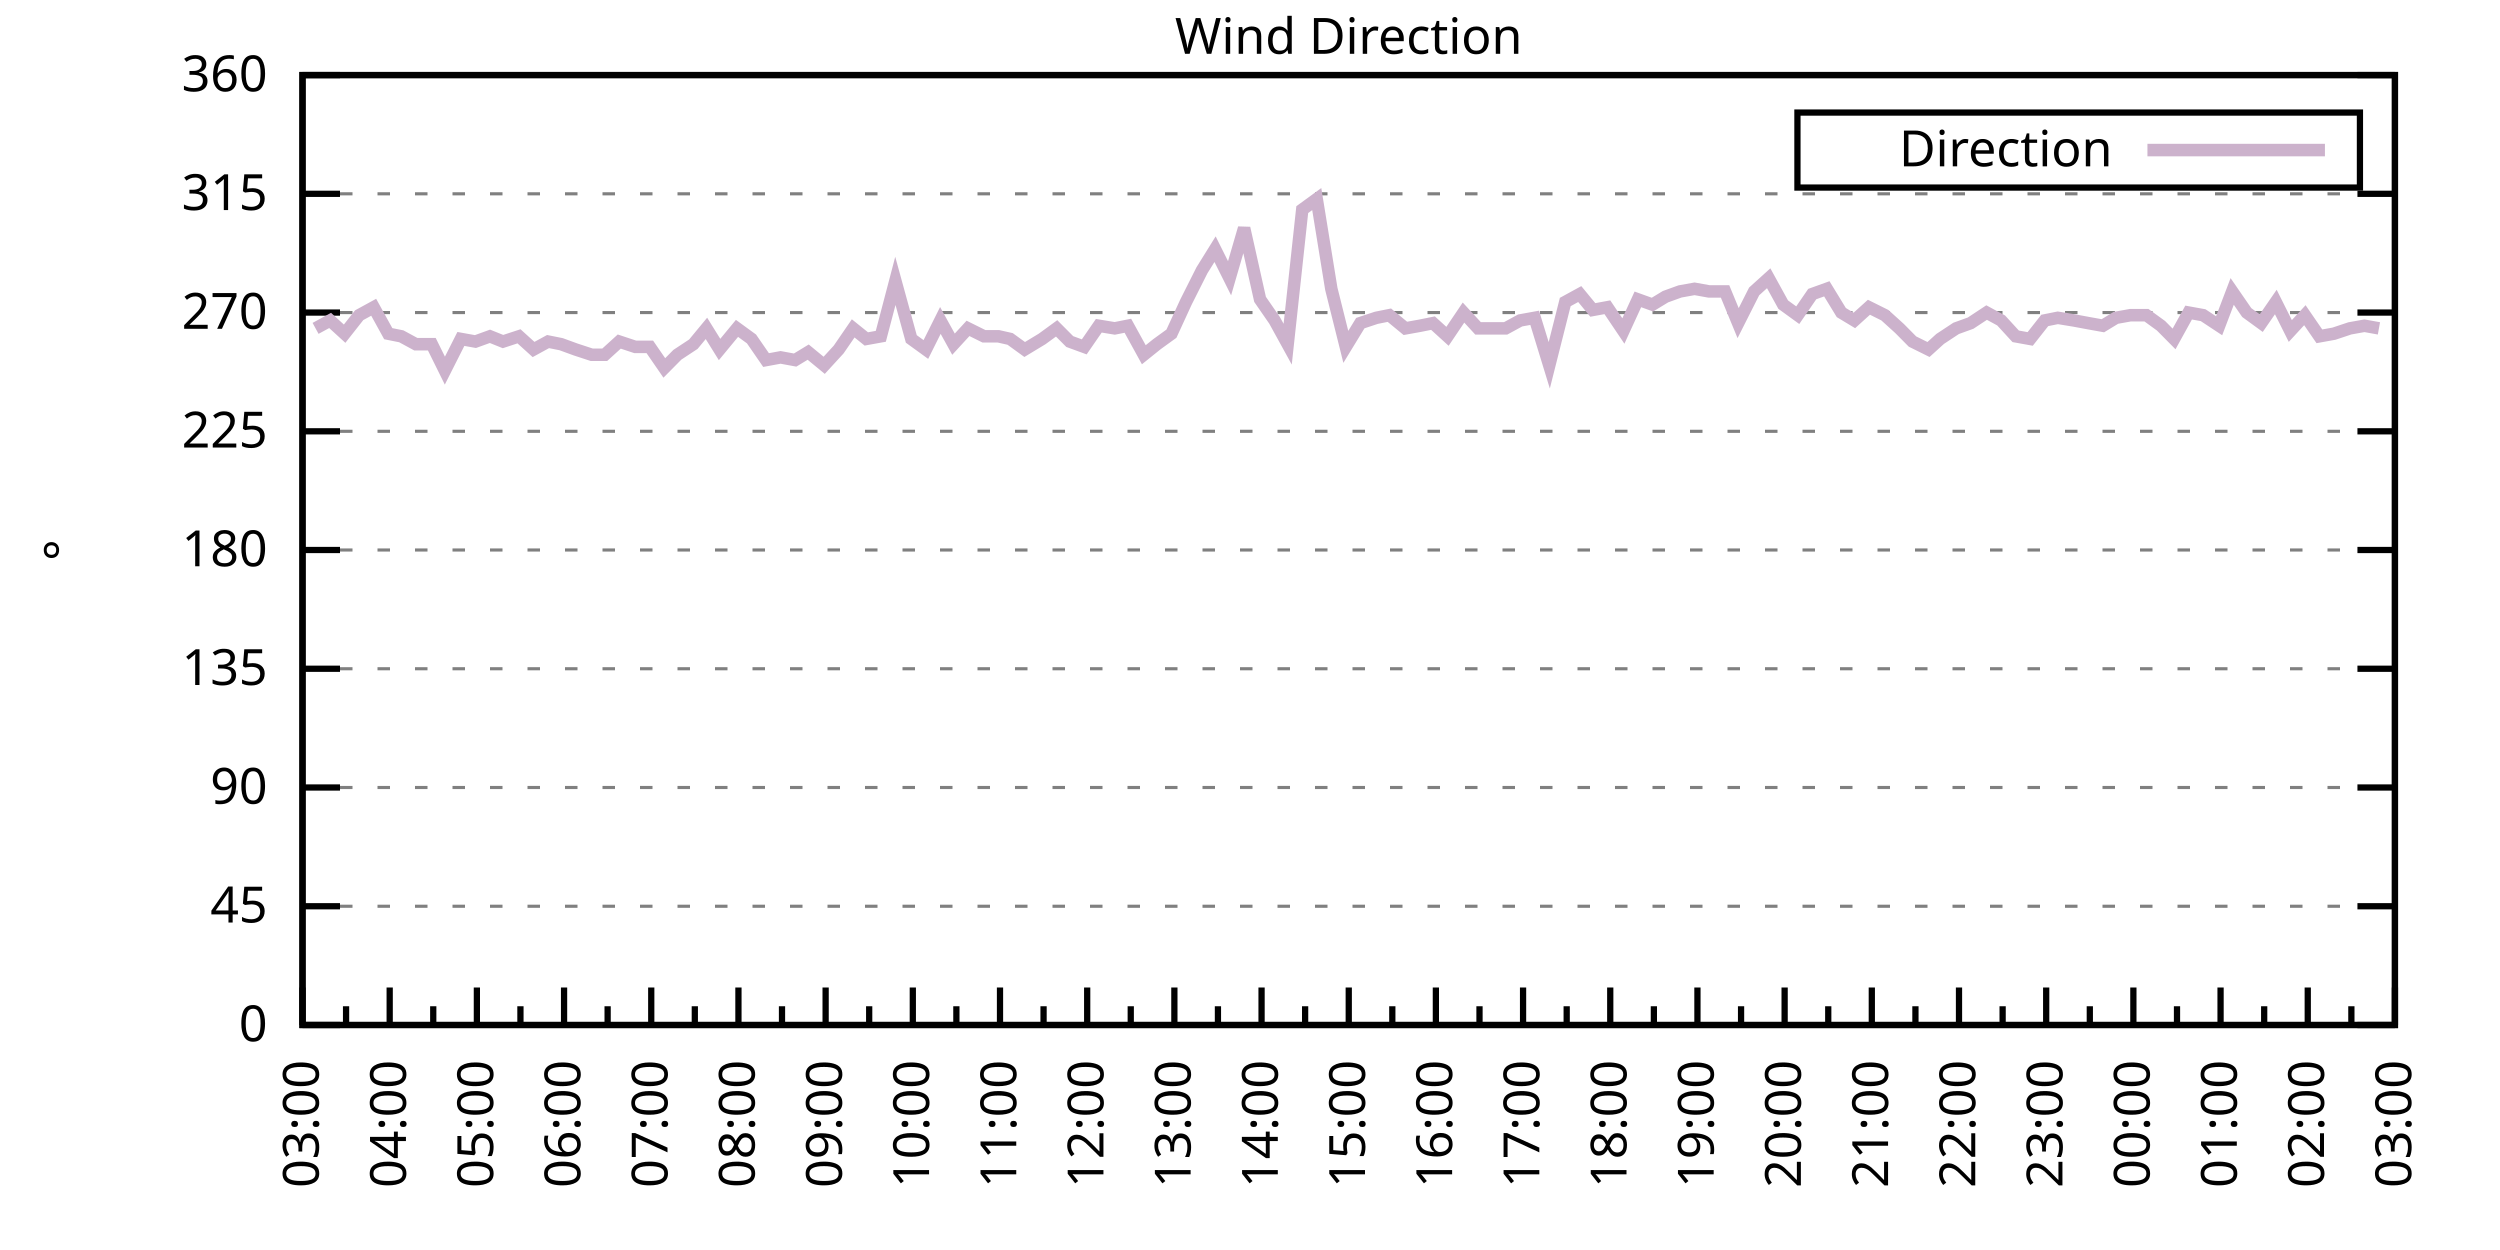
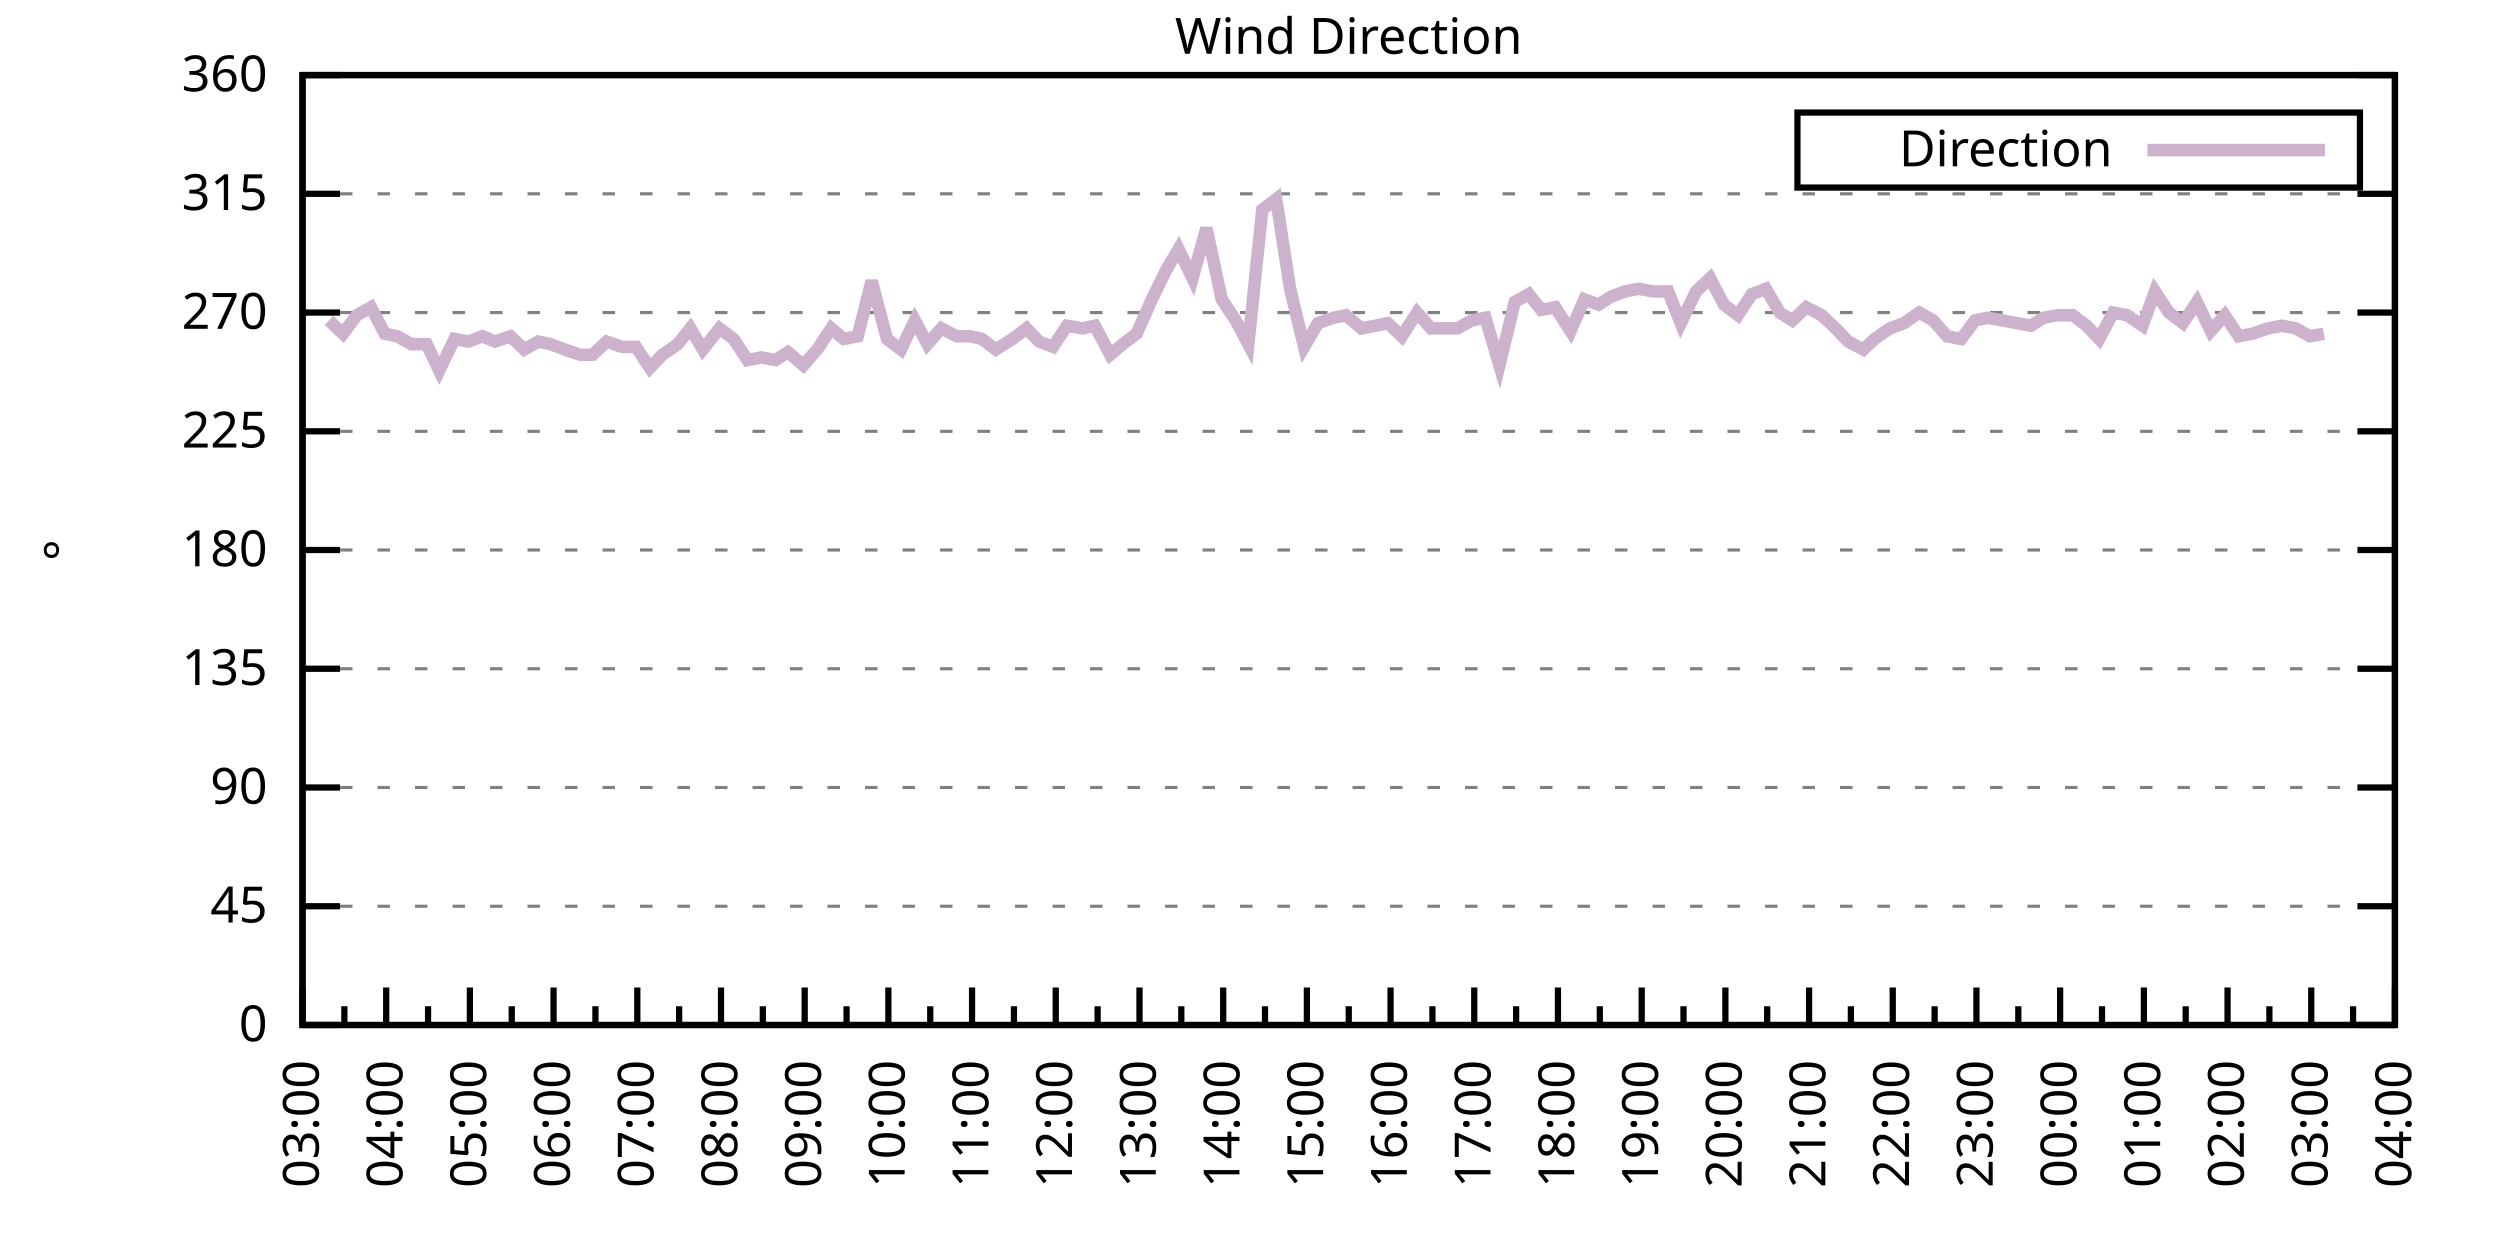
<svg xmlns="http://www.w3.org/2000/svg" xmlns:xlink="http://www.w3.org/1999/xlink" width="400" height="200" viewBox="0 0 400 200">
  <g id="gnuplot_canvas">
    <rect x="0" y="0" width="400" height="200" fill="none" />
    <defs>
      <circle id="gpDot" r="0.5" stroke-width="0.5" stroke="currentColor" />
      <path id="gpPt0" stroke-width="0.333" stroke="currentColor" d="M-1,0 h2 M0,-1 v2" />
      <path id="gpPt1" stroke-width="0.333" stroke="currentColor" d="M-1,-1 L1,1 M1,-1 L-1,1" />
      <path id="gpPt2" stroke-width="0.333" stroke="currentColor" d="M-1,0 L1,0 M0,-1 L0,1 M-1,-1 L1,1 M-1,1 L1,-1" />
      <rect id="gpPt3" stroke-width="0.333" stroke="currentColor" x="-1" y="-1" width="2" height="2" />
      <rect id="gpPt4" stroke-width="0.333" stroke="currentColor" fill="currentColor" x="-1" y="-1" width="2" height="2" />
      <circle id="gpPt5" stroke-width="0.333" stroke="currentColor" cx="0" cy="0" r="1" />
      <use xlink:href="#gpPt5" id="gpPt6" fill="currentColor" stroke="none" />
      <path id="gpPt7" stroke-width="0.333" stroke="currentColor" d="M0,-1.33 L-1.33,0.67 L1.33,0.67 z" />
      <use xlink:href="#gpPt7" id="gpPt8" fill="currentColor" stroke="none" />
      <use xlink:href="#gpPt7" id="gpPt9" stroke="currentColor" transform="rotate(180)" />
      <use xlink:href="#gpPt9" id="gpPt10" fill="currentColor" stroke="none" />
      <use xlink:href="#gpPt3" id="gpPt11" stroke="currentColor" transform="rotate(45)" />
      <use xlink:href="#gpPt11" id="gpPt12" fill="currentColor" stroke="none" />
      <path id="gpPt13" stroke-width="0.333" stroke="currentColor" d="M0,1.330 L1.265,0.411 L0.782,-1.067 L-0.782,-1.076 L-1.265,0.411 z" />
      <use xlink:href="#gpPt13" id="gpPt14" fill="currentColor" stroke="none" />
      <filter id="textbox" filterUnits="objectBoundingBox" x="0" y="0" height="1" width="1">
        <feFlood flood-color="white" flood-opacity="1" result="bgnd" />
        <feComposite in="SourceGraphic" in2="bgnd" operator="atop" />
      </filter>
      <filter id="greybox" filterUnits="objectBoundingBox" x="0" y="0" height="1" width="1">
        <feFlood flood-color="lightgrey" flood-opacity="1" result="grey" />
        <feComposite in="SourceGraphic" in2="grey" operator="atop" />
      </filter>
    </defs>
    <g fill="none" color="white" stroke="currentColor" stroke-width="1.00" stroke-linecap="butt" stroke-linejoin="miter">
</g>
    <g fill="none" color="black" stroke="currentColor" stroke-width="1.00" stroke-linecap="butt" stroke-linejoin="miter">
      <g stroke="none" shape-rendering="crispEdges">
        <polygon fill="rgb(255, 255, 255)" points="48.40,164.00 383.18,164.00 383.18,12.02 48.40,12.02 " />
      </g>
    </g>
    <g fill="none" color="black" stroke="currentColor" stroke-width="1.00" stroke-linecap="butt" stroke-linejoin="miter">
</g>
    <g fill="none" color="black" stroke="black" stroke-width="0.50" stroke-linecap="butt" stroke-linejoin="miter">
</g>
    <g fill="none" color="gray" stroke="currentColor" stroke-width="0.50" stroke-linecap="butt" stroke-linejoin="miter">
      <path stroke="gray" stroke-dasharray="2,4" class="gridline" d="M48.40,164.00 L383.19,164.00  " />
    </g>
    <g fill="none" color="gray" stroke="gray" stroke-width="1.00" stroke-linecap="butt" stroke-linejoin="miter">
</g>
    <g fill="none" color="black" stroke="currentColor" stroke-width="1.00" stroke-linecap="butt" stroke-linejoin="miter">
      <path stroke="black" d="M48.40,164.00 L54.40,164.00 M383.19,164.00 L377.19,164.00  " />
      <g transform="translate(42.80,166.60)" stroke="none" fill="black" font-family="Sans" font-size="8.00" text-anchor="end">
        <text>
          <tspan font-family="Sans"> 0</tspan>
        </text>
      </g>
    </g>
    <g fill="none" color="black" stroke="currentColor" stroke-width="1.00" stroke-linecap="butt" stroke-linejoin="miter">
</g>
    <g fill="none" color="black" stroke="black" stroke-width="0.50" stroke-linecap="butt" stroke-linejoin="miter">
</g>
    <g fill="none" color="gray" stroke="currentColor" stroke-width="0.50" stroke-linecap="butt" stroke-linejoin="miter">
      <path stroke="gray" stroke-dasharray="2,4" class="gridline" d="M48.40,145.00 L383.19,145.00  " />
    </g>
    <g fill="none" color="gray" stroke="gray" stroke-width="1.00" stroke-linecap="butt" stroke-linejoin="miter">
</g>
    <g fill="none" color="black" stroke="currentColor" stroke-width="1.00" stroke-linecap="butt" stroke-linejoin="miter">
      <path stroke="black" d="M48.40,145.00 L54.40,145.00 M383.19,145.00 L377.19,145.00  " />
      <g transform="translate(42.80,147.60)" stroke="none" fill="black" font-family="Sans" font-size="8.00" text-anchor="end">
        <text>
          <tspan font-family="Sans"> 45</tspan>
        </text>
      </g>
    </g>
    <g fill="none" color="black" stroke="currentColor" stroke-width="1.00" stroke-linecap="butt" stroke-linejoin="miter">
</g>
    <g fill="none" color="black" stroke="black" stroke-width="0.50" stroke-linecap="butt" stroke-linejoin="miter">
</g>
    <g fill="none" color="gray" stroke="currentColor" stroke-width="0.50" stroke-linecap="butt" stroke-linejoin="miter">
      <path stroke="gray" stroke-dasharray="2,4" class="gridline" d="M48.40,126.00 L383.19,126.00  " />
    </g>
    <g fill="none" color="gray" stroke="gray" stroke-width="1.00" stroke-linecap="butt" stroke-linejoin="miter">
</g>
    <g fill="none" color="black" stroke="currentColor" stroke-width="1.00" stroke-linecap="butt" stroke-linejoin="miter">
      <path stroke="black" d="M48.40,126.00 L54.40,126.00 M383.19,126.00 L377.19,126.00  " />
      <g transform="translate(42.80,128.60)" stroke="none" fill="black" font-family="Sans" font-size="8.00" text-anchor="end">
        <text>
          <tspan font-family="Sans"> 90</tspan>
        </text>
      </g>
    </g>
    <g fill="none" color="black" stroke="currentColor" stroke-width="1.00" stroke-linecap="butt" stroke-linejoin="miter">
</g>
    <g fill="none" color="black" stroke="black" stroke-width="0.50" stroke-linecap="butt" stroke-linejoin="miter">
</g>
    <g fill="none" color="gray" stroke="currentColor" stroke-width="0.50" stroke-linecap="butt" stroke-linejoin="miter">
      <path stroke="gray" stroke-dasharray="2,4" class="gridline" d="M48.40,107.00 L383.19,107.00  " />
    </g>
    <g fill="none" color="gray" stroke="gray" stroke-width="1.00" stroke-linecap="butt" stroke-linejoin="miter">
</g>
    <g fill="none" color="black" stroke="currentColor" stroke-width="1.00" stroke-linecap="butt" stroke-linejoin="miter">
      <path stroke="black" d="M48.40,107.00 L54.40,107.00 M383.19,107.00 L377.19,107.00  " />
      <g transform="translate(42.80,109.60)" stroke="none" fill="black" font-family="Sans" font-size="8.00" text-anchor="end">
        <text>
          <tspan font-family="Sans"> 135</tspan>
        </text>
      </g>
    </g>
    <g fill="none" color="black" stroke="currentColor" stroke-width="1.00" stroke-linecap="butt" stroke-linejoin="miter">
</g>
    <g fill="none" color="black" stroke="black" stroke-width="0.50" stroke-linecap="butt" stroke-linejoin="miter">
</g>
    <g fill="none" color="gray" stroke="currentColor" stroke-width="0.50" stroke-linecap="butt" stroke-linejoin="miter">
      <path stroke="gray" stroke-dasharray="2,4" class="gridline" d="M48.40,88.00 L383.19,88.00  " />
    </g>
    <g fill="none" color="gray" stroke="gray" stroke-width="1.00" stroke-linecap="butt" stroke-linejoin="miter">
</g>
    <g fill="none" color="black" stroke="currentColor" stroke-width="1.00" stroke-linecap="butt" stroke-linejoin="miter">
      <path stroke="black" d="M48.40,88.00 L54.40,88.00 M383.19,88.00 L377.19,88.00  " />
      <g transform="translate(42.80,90.60)" stroke="none" fill="black" font-family="Sans" font-size="8.00" text-anchor="end">
        <text>
          <tspan font-family="Sans"> 180</tspan>
        </text>
      </g>
    </g>
    <g fill="none" color="black" stroke="currentColor" stroke-width="1.00" stroke-linecap="butt" stroke-linejoin="miter">
</g>
    <g fill="none" color="black" stroke="black" stroke-width="0.50" stroke-linecap="butt" stroke-linejoin="miter">
</g>
    <g fill="none" color="gray" stroke="currentColor" stroke-width="0.50" stroke-linecap="butt" stroke-linejoin="miter">
      <path stroke="gray" stroke-dasharray="2,4" class="gridline" d="M48.40,69.01 L383.19,69.01  " />
    </g>
    <g fill="none" color="gray" stroke="gray" stroke-width="1.00" stroke-linecap="butt" stroke-linejoin="miter">
</g>
    <g fill="none" color="black" stroke="currentColor" stroke-width="1.00" stroke-linecap="butt" stroke-linejoin="miter">
      <path stroke="black" d="M48.40,69.01 L54.40,69.01 M383.19,69.01 L377.19,69.01  " />
      <g transform="translate(42.80,71.61)" stroke="none" fill="black" font-family="Sans" font-size="8.00" text-anchor="end">
        <text>
          <tspan font-family="Sans"> 225</tspan>
        </text>
      </g>
    </g>
    <g fill="none" color="black" stroke="currentColor" stroke-width="1.00" stroke-linecap="butt" stroke-linejoin="miter">
</g>
    <g fill="none" color="black" stroke="black" stroke-width="0.50" stroke-linecap="butt" stroke-linejoin="miter">
</g>
    <g fill="none" color="gray" stroke="currentColor" stroke-width="0.50" stroke-linecap="butt" stroke-linejoin="miter">
      <path stroke="gray" stroke-dasharray="2,4" class="gridline" d="M48.40,50.01 L383.19,50.01  " />
    </g>
    <g fill="none" color="gray" stroke="gray" stroke-width="1.00" stroke-linecap="butt" stroke-linejoin="miter">
</g>
    <g fill="none" color="black" stroke="currentColor" stroke-width="1.00" stroke-linecap="butt" stroke-linejoin="miter">
      <path stroke="black" d="M48.40,50.01 L54.40,50.01 M383.19,50.01 L377.19,50.01  " />
      <g transform="translate(42.80,52.61)" stroke="none" fill="black" font-family="Sans" font-size="8.00" text-anchor="end">
        <text>
          <tspan font-family="Sans"> 270</tspan>
        </text>
      </g>
    </g>
    <g fill="none" color="black" stroke="currentColor" stroke-width="1.00" stroke-linecap="butt" stroke-linejoin="miter">
</g>
    <g fill="none" color="black" stroke="black" stroke-width="0.50" stroke-linecap="butt" stroke-linejoin="miter">
</g>
    <g fill="none" color="gray" stroke="currentColor" stroke-width="0.50" stroke-linecap="butt" stroke-linejoin="miter">
      <path stroke="gray" stroke-dasharray="2,4" class="gridline" d="M48.40,31.01 L383.19,31.01  " />
    </g>
    <g fill="none" color="gray" stroke="gray" stroke-width="1.00" stroke-linecap="butt" stroke-linejoin="miter">
</g>
    <g fill="none" color="black" stroke="currentColor" stroke-width="1.00" stroke-linecap="butt" stroke-linejoin="miter">
      <path stroke="black" d="M48.40,31.01 L54.40,31.01 M383.19,31.01 L377.19,31.01  " />
      <g transform="translate(42.80,33.61)" stroke="none" fill="black" font-family="Sans" font-size="8.00" text-anchor="end">
        <text>
          <tspan font-family="Sans"> 315</tspan>
        </text>
      </g>
    </g>
    <g fill="none" color="black" stroke="currentColor" stroke-width="1.00" stroke-linecap="butt" stroke-linejoin="miter">
</g>
    <g fill="none" color="black" stroke="black" stroke-width="0.50" stroke-linecap="butt" stroke-linejoin="miter">
</g>
    <g fill="none" color="gray" stroke="currentColor" stroke-width="0.50" stroke-linecap="butt" stroke-linejoin="miter">
      <path stroke="gray" stroke-dasharray="2,4" class="gridline" d="M48.40,12.01 L383.19,12.01  " />
    </g>
    <g fill="none" color="gray" stroke="gray" stroke-width="1.00" stroke-linecap="butt" stroke-linejoin="miter">
</g>
    <g fill="none" color="black" stroke="currentColor" stroke-width="1.00" stroke-linecap="butt" stroke-linejoin="miter">
      <path stroke="black" d="M48.40,12.01 L54.40,12.01 M383.19,12.01 L377.19,12.01  " />
      <g transform="translate(42.80,14.61)" stroke="none" fill="black" font-family="Sans" font-size="8.00" text-anchor="end">
        <text>
          <tspan font-family="Sans"> 360</tspan>
        </text>
      </g>
    </g>
    <g fill="none" color="black" stroke="currentColor" stroke-width="1.00" stroke-linecap="butt" stroke-linejoin="miter">
      <path stroke="black" d="M48.40,164.00 L48.40,158.00  " />
      <g transform="translate(51.00,169.60) rotate(270)" stroke="none" fill="black" font-family="Sans" font-size="8.00" text-anchor="end">
        <text>
          <tspan font-family="Sans">03:00</tspan>
        </text>
      </g>
    </g>
    <g fill="none" color="black" stroke="currentColor" stroke-width="1.00" stroke-linecap="butt" stroke-linejoin="miter">
-       <path stroke="black" d="M55.37,164.00 L55.37,161.00 M62.35,164.00 L62.35,158.00  " />
-       <g transform="translate(64.95,169.60) rotate(270)" stroke="none" fill="black" font-family="Sans" font-size="8.00" text-anchor="end">
+       <path stroke="black" d="M55.10,164.00 L55.10,161.00 M61.79,164.00 L61.79,158.00  " />
+       <g transform="translate(64.39,169.60) rotate(270)" stroke="none" fill="black" font-family="Sans" font-size="8.00" text-anchor="end">
        <text>
          <tspan font-family="Sans">04:00</tspan>
        </text>
      </g>
    </g>
    <g fill="none" color="black" stroke="currentColor" stroke-width="1.00" stroke-linecap="butt" stroke-linejoin="miter">
-       <path stroke="black" d="M69.32,164.00 L69.32,161.00 M76.30,164.00 L76.30,158.00  " />
-       <g transform="translate(78.90,169.60) rotate(270)" stroke="none" fill="black" font-family="Sans" font-size="8.00" text-anchor="end">
+       <path stroke="black" d="M68.49,164.00 L68.49,161.00 M75.18,164.00 L75.18,158.00  " />
+       <g transform="translate(77.78,169.60) rotate(270)" stroke="none" fill="black" font-family="Sans" font-size="8.00" text-anchor="end">
        <text>
          <tspan font-family="Sans">05:00</tspan>
        </text>
      </g>
    </g>
    <g fill="none" color="black" stroke="currentColor" stroke-width="1.00" stroke-linecap="butt" stroke-linejoin="miter">
-       <path stroke="black" d="M83.27,164.00 L83.27,161.00 M90.25,164.00 L90.25,158.00  " />
-       <g transform="translate(92.85,169.60) rotate(270)" stroke="none" fill="black" font-family="Sans" font-size="8.00" text-anchor="end">
+       <path stroke="black" d="M81.88,164.00 L81.88,161.00 M88.57,164.00 L88.57,158.00  " />
+       <g transform="translate(91.17,169.60) rotate(270)" stroke="none" fill="black" font-family="Sans" font-size="8.00" text-anchor="end">
        <text>
          <tspan font-family="Sans">06:00</tspan>
        </text>
      </g>
    </g>
    <g fill="none" color="black" stroke="currentColor" stroke-width="1.00" stroke-linecap="butt" stroke-linejoin="miter">
-       <path stroke="black" d="M97.22,164.00 L97.22,161.00 M104.20,164.00 L104.20,158.00  " />
-       <g transform="translate(106.80,169.60) rotate(270)" stroke="none" fill="black" font-family="Sans" font-size="8.00" text-anchor="end">
+       <path stroke="black" d="M95.27,164.00 L95.27,161.00 M101.97,164.00 L101.97,158.00  " />
+       <g transform="translate(104.57,169.60) rotate(270)" stroke="none" fill="black" font-family="Sans" font-size="8.00" text-anchor="end">
        <text>
          <tspan font-family="Sans">07:00</tspan>
        </text>
      </g>
    </g>
    <g fill="none" color="black" stroke="currentColor" stroke-width="1.00" stroke-linecap="butt" stroke-linejoin="miter">
-       <path stroke="black" d="M111.17,164.00 L111.17,161.00 M118.15,164.00 L118.15,158.00  " />
-       <g transform="translate(120.75,169.60) rotate(270)" stroke="none" fill="black" font-family="Sans" font-size="8.00" text-anchor="end">
+       <path stroke="black" d="M108.66,164.00 L108.66,161.00 M115.36,164.00 L115.36,158.00  " />
+       <g transform="translate(117.96,169.60) rotate(270)" stroke="none" fill="black" font-family="Sans" font-size="8.00" text-anchor="end">
        <text>
          <tspan font-family="Sans">08:00</tspan>
        </text>
      </g>
    </g>
    <g fill="none" color="black" stroke="currentColor" stroke-width="1.00" stroke-linecap="butt" stroke-linejoin="miter">
-       <path stroke="black" d="M125.12,164.00 L125.12,161.00 M132.10,164.00 L132.10,158.00  " />
-       <g transform="translate(134.70,169.60) rotate(270)" stroke="none" fill="black" font-family="Sans" font-size="8.00" text-anchor="end">
+       <path stroke="black" d="M122.05,164.00 L122.05,161.00 M128.75,164.00 L128.75,158.00  " />
+       <g transform="translate(131.35,169.60) rotate(270)" stroke="none" fill="black" font-family="Sans" font-size="8.00" text-anchor="end">
        <text>
          <tspan font-family="Sans">09:00</tspan>
        </text>
      </g>
    </g>
    <g fill="none" color="black" stroke="currentColor" stroke-width="1.00" stroke-linecap="butt" stroke-linejoin="miter">
-       <path stroke="black" d="M139.07,164.00 L139.07,161.00 M146.05,164.00 L146.05,158.00  " />
-       <g transform="translate(148.65,169.60) rotate(270)" stroke="none" fill="black" font-family="Sans" font-size="8.00" text-anchor="end">
+       <path stroke="black" d="M135.45,164.00 L135.45,161.00 M142.14,164.00 L142.14,158.00  " />
+       <g transform="translate(144.74,169.60) rotate(270)" stroke="none" fill="black" font-family="Sans" font-size="8.00" text-anchor="end">
        <text>
          <tspan font-family="Sans">10:00</tspan>
        </text>
      </g>
    </g>
    <g fill="none" color="black" stroke="currentColor" stroke-width="1.00" stroke-linecap="butt" stroke-linejoin="miter">
-       <path stroke="black" d="M153.02,164.00 L153.02,161.00 M160.00,164.00 L160.00,158.00  " />
-       <g transform="translate(162.60,169.60) rotate(270)" stroke="none" fill="black" font-family="Sans" font-size="8.00" text-anchor="end">
+       <path stroke="black" d="M148.84,164.00 L148.84,161.00 M155.53,164.00 L155.53,158.00  " />
+       <g transform="translate(158.13,169.60) rotate(270)" stroke="none" fill="black" font-family="Sans" font-size="8.00" text-anchor="end">
        <text>
          <tspan font-family="Sans">11:00</tspan>
        </text>
      </g>
    </g>
    <g fill="none" color="black" stroke="currentColor" stroke-width="1.00" stroke-linecap="butt" stroke-linejoin="miter">
-       <path stroke="black" d="M166.97,164.00 L166.97,161.00 M173.95,164.00 L173.95,158.00  " />
-       <g transform="translate(176.55,169.60) rotate(270)" stroke="none" fill="black" font-family="Sans" font-size="8.00" text-anchor="end">
+       <path stroke="black" d="M162.23,164.00 L162.23,161.00 M168.92,164.00 L168.92,158.00  " />
+       <g transform="translate(171.52,169.60) rotate(270)" stroke="none" fill="black" font-family="Sans" font-size="8.00" text-anchor="end">
        <text>
          <tspan font-family="Sans">12:00</tspan>
        </text>
      </g>
    </g>
    <g fill="none" color="black" stroke="currentColor" stroke-width="1.00" stroke-linecap="butt" stroke-linejoin="miter">
-       <path stroke="black" d="M180.92,164.00 L180.92,161.00 M187.90,164.00 L187.90,158.00  " />
-       <g transform="translate(190.50,169.60) rotate(270)" stroke="none" fill="black" font-family="Sans" font-size="8.00" text-anchor="end">
+       <path stroke="black" d="M175.62,164.00 L175.62,161.00 M182.32,164.00 L182.32,158.00  " />
+       <g transform="translate(184.92,169.60) rotate(270)" stroke="none" fill="black" font-family="Sans" font-size="8.00" text-anchor="end">
        <text>
          <tspan font-family="Sans">13:00</tspan>
        </text>
      </g>
    </g>
    <g fill="none" color="black" stroke="currentColor" stroke-width="1.00" stroke-linecap="butt" stroke-linejoin="miter">
-       <path stroke="black" d="M194.87,164.00 L194.87,161.00 M201.85,164.00 L201.85,158.00  " />
-       <g transform="translate(204.45,169.60) rotate(270)" stroke="none" fill="black" font-family="Sans" font-size="8.00" text-anchor="end">
+       <path stroke="black" d="M189.01,164.00 L189.01,161.00 M195.71,164.00 L195.71,158.00  " />
+       <g transform="translate(198.31,169.60) rotate(270)" stroke="none" fill="black" font-family="Sans" font-size="8.00" text-anchor="end">
        <text>
          <tspan font-family="Sans">14:00</tspan>
        </text>
      </g>
    </g>
    <g fill="none" color="black" stroke="currentColor" stroke-width="1.00" stroke-linecap="butt" stroke-linejoin="miter">
-       <path stroke="black" d="M208.82,164.00 L208.82,161.00 M215.80,164.00 L215.80,158.00  " />
-       <g transform="translate(218.40,169.60) rotate(270)" stroke="none" fill="black" font-family="Sans" font-size="8.00" text-anchor="end">
+       <path stroke="black" d="M202.40,164.00 L202.40,161.00 M209.10,164.00 L209.10,158.00  " />
+       <g transform="translate(211.70,169.60) rotate(270)" stroke="none" fill="black" font-family="Sans" font-size="8.00" text-anchor="end">
        <text>
          <tspan font-family="Sans">15:00</tspan>
        </text>
      </g>
    </g>
    <g fill="none" color="black" stroke="currentColor" stroke-width="1.00" stroke-linecap="butt" stroke-linejoin="miter">
-       <path stroke="black" d="M222.77,164.00 L222.77,161.00 M229.74,164.00 L229.74,158.00  " />
-       <g transform="translate(232.34,169.60) rotate(270)" stroke="none" fill="black" font-family="Sans" font-size="8.00" text-anchor="end">
+       <path stroke="black" d="M215.80,164.00 L215.80,161.00 M222.49,164.00 L222.49,158.00  " />
+       <g transform="translate(225.09,169.60) rotate(270)" stroke="none" fill="black" font-family="Sans" font-size="8.00" text-anchor="end">
        <text>
          <tspan font-family="Sans">16:00</tspan>
        </text>
      </g>
    </g>
    <g fill="none" color="black" stroke="currentColor" stroke-width="1.00" stroke-linecap="butt" stroke-linejoin="miter">
-       <path stroke="black" d="M236.72,164.00 L236.72,161.00 M243.69,164.00 L243.69,158.00  " />
-       <g transform="translate(246.29,169.60) rotate(270)" stroke="none" fill="black" font-family="Sans" font-size="8.00" text-anchor="end">
+       <path stroke="black" d="M229.19,164.00 L229.19,161.00 M235.88,164.00 L235.88,158.00  " />
+       <g transform="translate(238.48,169.60) rotate(270)" stroke="none" fill="black" font-family="Sans" font-size="8.00" text-anchor="end">
        <text>
          <tspan font-family="Sans">17:00</tspan>
        </text>
      </g>
    </g>
    <g fill="none" color="black" stroke="currentColor" stroke-width="1.00" stroke-linecap="butt" stroke-linejoin="miter">
-       <path stroke="black" d="M250.67,164.00 L250.67,161.00 M257.64,164.00 L257.64,158.00  " />
-       <g transform="translate(260.24,169.60) rotate(270)" stroke="none" fill="black" font-family="Sans" font-size="8.00" text-anchor="end">
+       <path stroke="black" d="M242.58,164.00 L242.58,161.00 M249.27,164.00 L249.27,158.00  " />
+       <g transform="translate(251.87,169.60) rotate(270)" stroke="none" fill="black" font-family="Sans" font-size="8.00" text-anchor="end">
        <text>
          <tspan font-family="Sans">18:00</tspan>
        </text>
      </g>
    </g>
    <g fill="none" color="black" stroke="currentColor" stroke-width="1.00" stroke-linecap="butt" stroke-linejoin="miter">
-       <path stroke="black" d="M264.62,164.00 L264.62,161.00 M271.59,164.00 L271.59,158.00  " />
-       <g transform="translate(274.19,169.60) rotate(270)" stroke="none" fill="black" font-family="Sans" font-size="8.00" text-anchor="end">
+       <path stroke="black" d="M255.97,164.00 L255.97,161.00 M262.67,164.00 L262.67,158.00  " />
+       <g transform="translate(265.27,169.60) rotate(270)" stroke="none" fill="black" font-family="Sans" font-size="8.00" text-anchor="end">
        <text>
          <tspan font-family="Sans">19:00</tspan>
        </text>
      </g>
    </g>
    <g fill="none" color="black" stroke="currentColor" stroke-width="1.00" stroke-linecap="butt" stroke-linejoin="miter">
-       <path stroke="black" d="M278.57,164.00 L278.57,161.00 M285.54,164.00 L285.54,158.00  " />
-       <g transform="translate(288.14,169.60) rotate(270)" stroke="none" fill="black" font-family="Sans" font-size="8.00" text-anchor="end">
+       <path stroke="black" d="M269.36,164.00 L269.36,161.00 M276.06,164.00 L276.06,158.00  " />
+       <g transform="translate(278.66,169.60) rotate(270)" stroke="none" fill="black" font-family="Sans" font-size="8.00" text-anchor="end">
        <text>
          <tspan font-family="Sans">20:00</tspan>
        </text>
      </g>
    </g>
    <g fill="none" color="black" stroke="currentColor" stroke-width="1.00" stroke-linecap="butt" stroke-linejoin="miter">
-       <path stroke="black" d="M292.52,164.00 L292.52,161.00 M299.49,164.00 L299.49,158.00  " />
-       <g transform="translate(302.09,169.60) rotate(270)" stroke="none" fill="black" font-family="Sans" font-size="8.00" text-anchor="end">
+       <path stroke="black" d="M282.75,164.00 L282.75,161.00 M289.45,164.00 L289.45,158.00  " />
+       <g transform="translate(292.05,169.60) rotate(270)" stroke="none" fill="black" font-family="Sans" font-size="8.00" text-anchor="end">
        <text>
          <tspan font-family="Sans">21:00</tspan>
        </text>
      </g>
    </g>
    <g fill="none" color="black" stroke="currentColor" stroke-width="1.00" stroke-linecap="butt" stroke-linejoin="miter">
-       <path stroke="black" d="M306.47,164.00 L306.47,161.00 M313.44,164.00 L313.44,158.00  " />
-       <g transform="translate(316.04,169.60) rotate(270)" stroke="none" fill="black" font-family="Sans" font-size="8.00" text-anchor="end">
+       <path stroke="black" d="M296.14,164.00 L296.14,161.00 M302.84,164.00 L302.84,158.00  " />
+       <g transform="translate(305.44,169.60) rotate(270)" stroke="none" fill="black" font-family="Sans" font-size="8.00" text-anchor="end">
        <text>
          <tspan font-family="Sans">22:00</tspan>
        </text>
      </g>
    </g>
    <g fill="none" color="black" stroke="currentColor" stroke-width="1.00" stroke-linecap="butt" stroke-linejoin="miter">
-       <path stroke="black" d="M320.42,164.00 L320.42,161.00 M327.39,164.00 L327.39,158.00  " />
-       <g transform="translate(329.99,169.60) rotate(270)" stroke="none" fill="black" font-family="Sans" font-size="8.00" text-anchor="end">
+       <path stroke="black" d="M309.54,164.00 L309.54,161.00 M316.23,164.00 L316.23,158.00  " />
+       <g transform="translate(318.83,169.60) rotate(270)" stroke="none" fill="black" font-family="Sans" font-size="8.00" text-anchor="end">
        <text>
          <tspan font-family="Sans">23:00</tspan>
        </text>
      </g>
    </g>
    <g fill="none" color="black" stroke="currentColor" stroke-width="1.00" stroke-linecap="butt" stroke-linejoin="miter">
-       <path stroke="black" d="M334.37,164.00 L334.37,161.00 M341.34,164.00 L341.34,158.00  " />
-       <g transform="translate(343.94,169.60) rotate(270)" stroke="none" fill="black" font-family="Sans" font-size="8.00" text-anchor="end">
+       <path stroke="black" d="M322.93,164.00 L322.93,161.00 M329.62,164.00 L329.62,158.00  " />
+       <g transform="translate(332.22,169.60) rotate(270)" stroke="none" fill="black" font-family="Sans" font-size="8.00" text-anchor="end">
        <text>
          <tspan font-family="Sans">00:00</tspan>
        </text>
      </g>
    </g>
    <g fill="none" color="black" stroke="currentColor" stroke-width="1.00" stroke-linecap="butt" stroke-linejoin="miter">
-       <path stroke="black" d="M348.32,164.00 L348.32,161.00 M355.29,164.00 L355.29,158.00  " />
-       <g transform="translate(357.89,169.60) rotate(270)" stroke="none" fill="black" font-family="Sans" font-size="8.00" text-anchor="end">
+       <path stroke="black" d="M336.32,164.00 L336.32,161.00 M343.02,164.00 L343.02,158.00  " />
+       <g transform="translate(345.62,169.60) rotate(270)" stroke="none" fill="black" font-family="Sans" font-size="8.00" text-anchor="end">
        <text>
          <tspan font-family="Sans">01:00</tspan>
        </text>
      </g>
    </g>
    <g fill="none" color="black" stroke="currentColor" stroke-width="1.00" stroke-linecap="butt" stroke-linejoin="miter">
-       <path stroke="black" d="M362.27,164.00 L362.27,161.00 M369.24,164.00 L369.24,158.00  " />
-       <g transform="translate(371.84,169.60) rotate(270)" stroke="none" fill="black" font-family="Sans" font-size="8.00" text-anchor="end">
+       <path stroke="black" d="M349.71,164.00 L349.71,161.00 M356.41,164.00 L356.41,158.00  " />
+       <g transform="translate(359.01,169.60) rotate(270)" stroke="none" fill="black" font-family="Sans" font-size="8.00" text-anchor="end">
        <text>
          <tspan font-family="Sans">02:00</tspan>
        </text>
      </g>
    </g>
    <g fill="none" color="black" stroke="currentColor" stroke-width="1.00" stroke-linecap="butt" stroke-linejoin="miter">
-       <path stroke="black" d="M376.22,164.00 L376.22,161.00 M383.19,164.00 L383.19,158.00  " />
+       <path stroke="black" d="M363.10,164.00 L363.10,161.00 M369.80,164.00 L369.80,158.00  " />
+       <g transform="translate(372.40,169.60) rotate(270)" stroke="none" fill="black" font-family="Sans" font-size="8.00" text-anchor="end">
+         <text>
+           <tspan font-family="Sans">03:00</tspan>
+         </text>
+       </g>
+     </g>
+     <g fill="none" color="black" stroke="currentColor" stroke-width="1.00" stroke-linecap="butt" stroke-linejoin="miter">
+       <path stroke="black" d="M376.49,164.00 L376.49,161.00 M383.19,164.00 L383.19,158.00  " />
      <g transform="translate(385.79,169.60) rotate(270)" stroke="none" fill="black" font-family="Sans" font-size="8.00" text-anchor="end">
        <text>
-           <tspan font-family="Sans">03:00</tspan>
+           <tspan font-family="Sans">04:00</tspan>
        </text>
      </g>
    </g>
    <g fill="none" color="black" stroke="currentColor" stroke-width="1.00" stroke-linecap="butt" stroke-linejoin="miter">
</g>
    <g fill="none" color="black" stroke="currentColor" stroke-width="1.00" stroke-linecap="butt" stroke-linejoin="miter">
      <path stroke="black" d="M48.40,12.01 L48.40,164.00 L383.19,164.00 L383.19,12.01 L48.40,12.01 Z  " />
    </g>
    <g fill="none" color="black" stroke="currentColor" stroke-width="1.00" stroke-linecap="butt" stroke-linejoin="miter">
      <g transform="translate(12.80,88.01) rotate(270)" stroke="none" fill="black" font-family="Sans" font-size="8.00" text-anchor="middle">
        <text>
          <tspan font-family="Sans">°</tspan>
        </text>
      </g>
    </g>
    <g fill="none" color="black" stroke="currentColor" stroke-width="1.00" stroke-linecap="butt" stroke-linejoin="miter">
</g>
    <g fill="none" color="black" stroke="currentColor" stroke-width="1.00" stroke-linecap="butt" stroke-linejoin="miter">
      <path stroke="black" d="M287.59,30.01 L287.59,18.01 L377.59,18.01 L377.59,30.01 L287.59,30.01 Z  " />
    </g>
    <g id="Wind_direction_plot_1">
      <g fill="none" color="white" stroke="black" stroke-width="2.00" stroke-linecap="butt" stroke-linejoin="miter">
</g>
      <g fill="none" color="black" stroke="currentColor" stroke-width="2.00" stroke-linecap="butt" stroke-linejoin="miter">
        <g transform="translate(337.99,26.61)" stroke="none" fill="black" font-family="Sans" font-size="8.00" text-anchor="end">
          <text>
            <tspan font-family="Sans">Direction</tspan>
          </text>
        </g>
      </g>
      <g fill="none" color="black" stroke="currentColor" stroke-width="2.00" stroke-linecap="butt" stroke-linejoin="miter">
-         <path stroke="rgb(204, 178, 204)" d="M343.59,24.01 L371.99,24.01 M50.49,52.54 L52.82,51.27 L55.14,53.39 L57.47,50.43 L59.79,49.16 L62.12,53.39   L64.21,53.81 L66.53,55.07 L69.09,55.07 L71.18,59.30 L73.74,54.23 L76.07,54.65 L78.39,53.81 L80.48,54.65   L83.04,53.81 L85.37,55.92 L87.69,54.65 L89.78,55.07 L92.11,55.92 L94.67,56.76 L96.76,56.76 L99.08,54.65   L101.64,55.50 L103.97,55.50 L106.29,58.87 L108.38,56.76 L110.94,55.07 L113.03,52.54 L115.13,55.92 L117.92,52.54   L120.24,54.23 L122.57,57.61 L124.89,57.18 L127.22,57.61 L129.31,56.34 L131.87,58.45 L134.19,55.92 L136.51,52.54   L138.61,54.23 L140.93,53.81 L143.26,44.94 L145.81,54.23 L148.14,55.92 L150.46,51.27 L152.56,55.07 L154.88,52.54   L157.44,53.81 L159.76,53.81 L161.62,54.23 L163.95,55.92 L166.74,54.23 L169.06,52.54 L171.16,54.65 L173.48,55.50   L175.81,52.12 L178.36,52.54 L180.46,52.12 L183.01,56.76 L185.11,55.07 L187.43,53.39 L189.76,48.32 L192.31,43.25   L194.41,39.87 L196.73,44.52 L199.06,36.50 L201.61,47.90 L203.94,51.27 L206.03,55.07 L208.36,33.54 L210.68,31.85   L213.01,46.21 L215.33,55.50 L217.65,51.70 L220.21,50.85 L222.30,50.43 L224.86,52.54 L227.19,52.12 L229.28,51.70   L231.60,53.81 L234.16,50.01 L236.49,52.54 L238.35,52.54 L240.90,52.54 L243.23,51.27 L245.55,50.85 L247.88,58.45   L250.44,48.32 L252.76,47.05 L254.85,49.59 L257.18,49.16 L259.74,52.96 L262.06,47.90 L264.39,48.74 L266.48,47.47   L268.80,46.63 L271.13,46.21 L273.45,46.63 L276.01,46.63 L278.10,51.70 L280.66,46.63 L282.99,44.52 L285.31,48.74   L287.64,50.43 L289.96,47.05 L292.29,46.21 L294.61,50.01 L296.70,51.27 L299.03,49.16 L301.58,50.43 L303.91,52.54   L306.00,54.65 L308.56,55.92 L310.42,54.23 L312.98,52.54 L315.30,51.70 L317.86,50.01 L320.18,51.27 L322.51,53.81   L324.83,54.23 L327.16,51.27 L329.25,50.85 L331.81,51.27 L334.13,51.70 L336.46,52.12 L338.55,50.85 L340.88,50.43   L343.43,50.43 L345.76,52.12 L347.85,54.23 L350.18,50.01 L352.50,50.43 L355.06,52.12 L357.15,46.63 L359.48,50.01   L361.80,51.70 L364.13,48.32 L366.45,52.96 L368.78,50.43 L371.10,53.81 L373.43,53.39 L375.98,52.54 L378.31,52.12   L380.63,52.54  " />
+         <path stroke="rgb(204, 178, 204)" d="M343.59,24.01 L371.99,24.01 M52.64,51.27 L54.87,53.39 L57.10,50.43 L59.34,49.16 L61.57,53.39 L63.58,53.81   L65.81,55.07 L68.26,55.07 L70.27,59.30 L72.73,54.23 L74.96,54.65 L77.19,53.81 L79.20,54.65 L81.66,53.81   L83.89,55.92 L86.12,54.65 L88.13,55.07 L90.36,55.92 L92.82,56.76 L94.82,56.76 L97.06,54.65 L99.51,55.50   L101.74,55.50 L103.98,58.87 L105.98,56.76 L108.44,55.07 L110.45,52.54 L112.46,55.92 L115.13,52.54 L117.37,54.23   L119.60,57.61 L121.83,57.18 L124.06,57.61 L126.07,56.34 L128.53,58.45 L130.76,55.92 L132.99,52.54 L135.00,54.23   L137.23,53.81 L139.46,44.94 L141.92,54.23 L144.15,55.92 L146.38,51.27 L148.39,55.07 L150.62,52.54 L153.08,53.81   L155.31,53.81 L157.10,54.23 L159.33,55.92 L162.01,54.23 L164.24,52.54 L166.25,54.65 L168.48,55.50 L170.71,52.12   L173.17,52.54 L175.17,52.12 L177.63,56.76 L179.64,55.07 L181.87,53.39 L184.10,48.32 L186.56,43.25 L188.57,39.87   L190.80,44.52 L193.03,36.50 L195.48,47.90 L197.72,51.27 L199.73,55.07 L201.96,33.54 L204.19,31.85 L206.42,46.21   L208.65,55.50 L210.88,51.70 L213.34,50.85 L215.35,50.43 L217.80,52.54 L220.04,52.12 L222.04,51.70 L224.28,53.81   L226.73,50.01 L228.96,52.54 L230.75,52.54 L233.20,52.54 L235.44,51.27 L237.67,50.85 L239.90,58.45 L242.36,48.32   L244.59,47.05 L246.60,49.59 L248.83,49.16 L251.28,52.96 L253.51,47.90 L255.75,48.74 L257.76,47.47 L259.99,46.63   L262.22,46.21 L264.45,46.63 L266.91,46.63 L268.92,51.70 L271.37,46.63 L273.60,44.52 L275.83,48.74 L278.07,50.43   L280.30,47.05 L282.53,46.21 L284.76,50.01 L286.77,51.27 L289.00,49.16 L291.46,50.43 L293.69,52.54 L295.70,54.65   L298.15,55.92 L299.94,54.23 L302.39,52.54 L304.63,51.70 L307.08,50.01 L309.31,51.27 L311.54,53.81 L313.78,54.23   L316.01,51.27 L318.02,50.85 L320.47,51.27 L322.70,51.70 L324.94,52.12 L326.95,50.85 L329.18,50.43 L331.63,50.43   L333.86,52.12 L335.87,54.23 L338.10,50.01 L340.34,50.43 L342.79,52.12 L344.80,46.63 L347.03,50.01 L349.26,51.70   L351.50,48.32 L353.73,52.96 L355.96,50.43 L358.19,53.81 L360.42,53.39 L362.88,52.54 L365.11,52.12 L367.34,52.54   L369.58,53.81 L371.81,53.39  " />
      </g>
    </g>
    <g fill="none" color="black" stroke="currentColor" stroke-width="2.00" stroke-linecap="butt" stroke-linejoin="miter">
</g>
    <g fill="none" color="black" stroke="black" stroke-width="1.00" stroke-linecap="butt" stroke-linejoin="miter">
</g>
    <g fill="none" color="black" stroke="currentColor" stroke-width="1.00" stroke-linecap="butt" stroke-linejoin="miter">
      <path stroke="black" d="M48.40,12.01 L48.40,164.00 L383.19,164.00 L383.19,12.01 L48.40,12.01 Z  " />
    </g>
    <g fill="none" color="black" stroke="currentColor" stroke-width="1.00" stroke-linecap="butt" stroke-linejoin="miter">
      <g transform="translate(215.79,8.61)" stroke="none" fill="black" font-family="Sans" font-size="8.00" text-anchor="middle">
        <text>
          <tspan font-family="Sans">Wind Direction</tspan>
        </text>
      </g>
    </g>
    <g fill="none" color="black" stroke="currentColor" stroke-width="1.00" stroke-linecap="butt" stroke-linejoin="miter">
</g>
  </g>
</svg>
